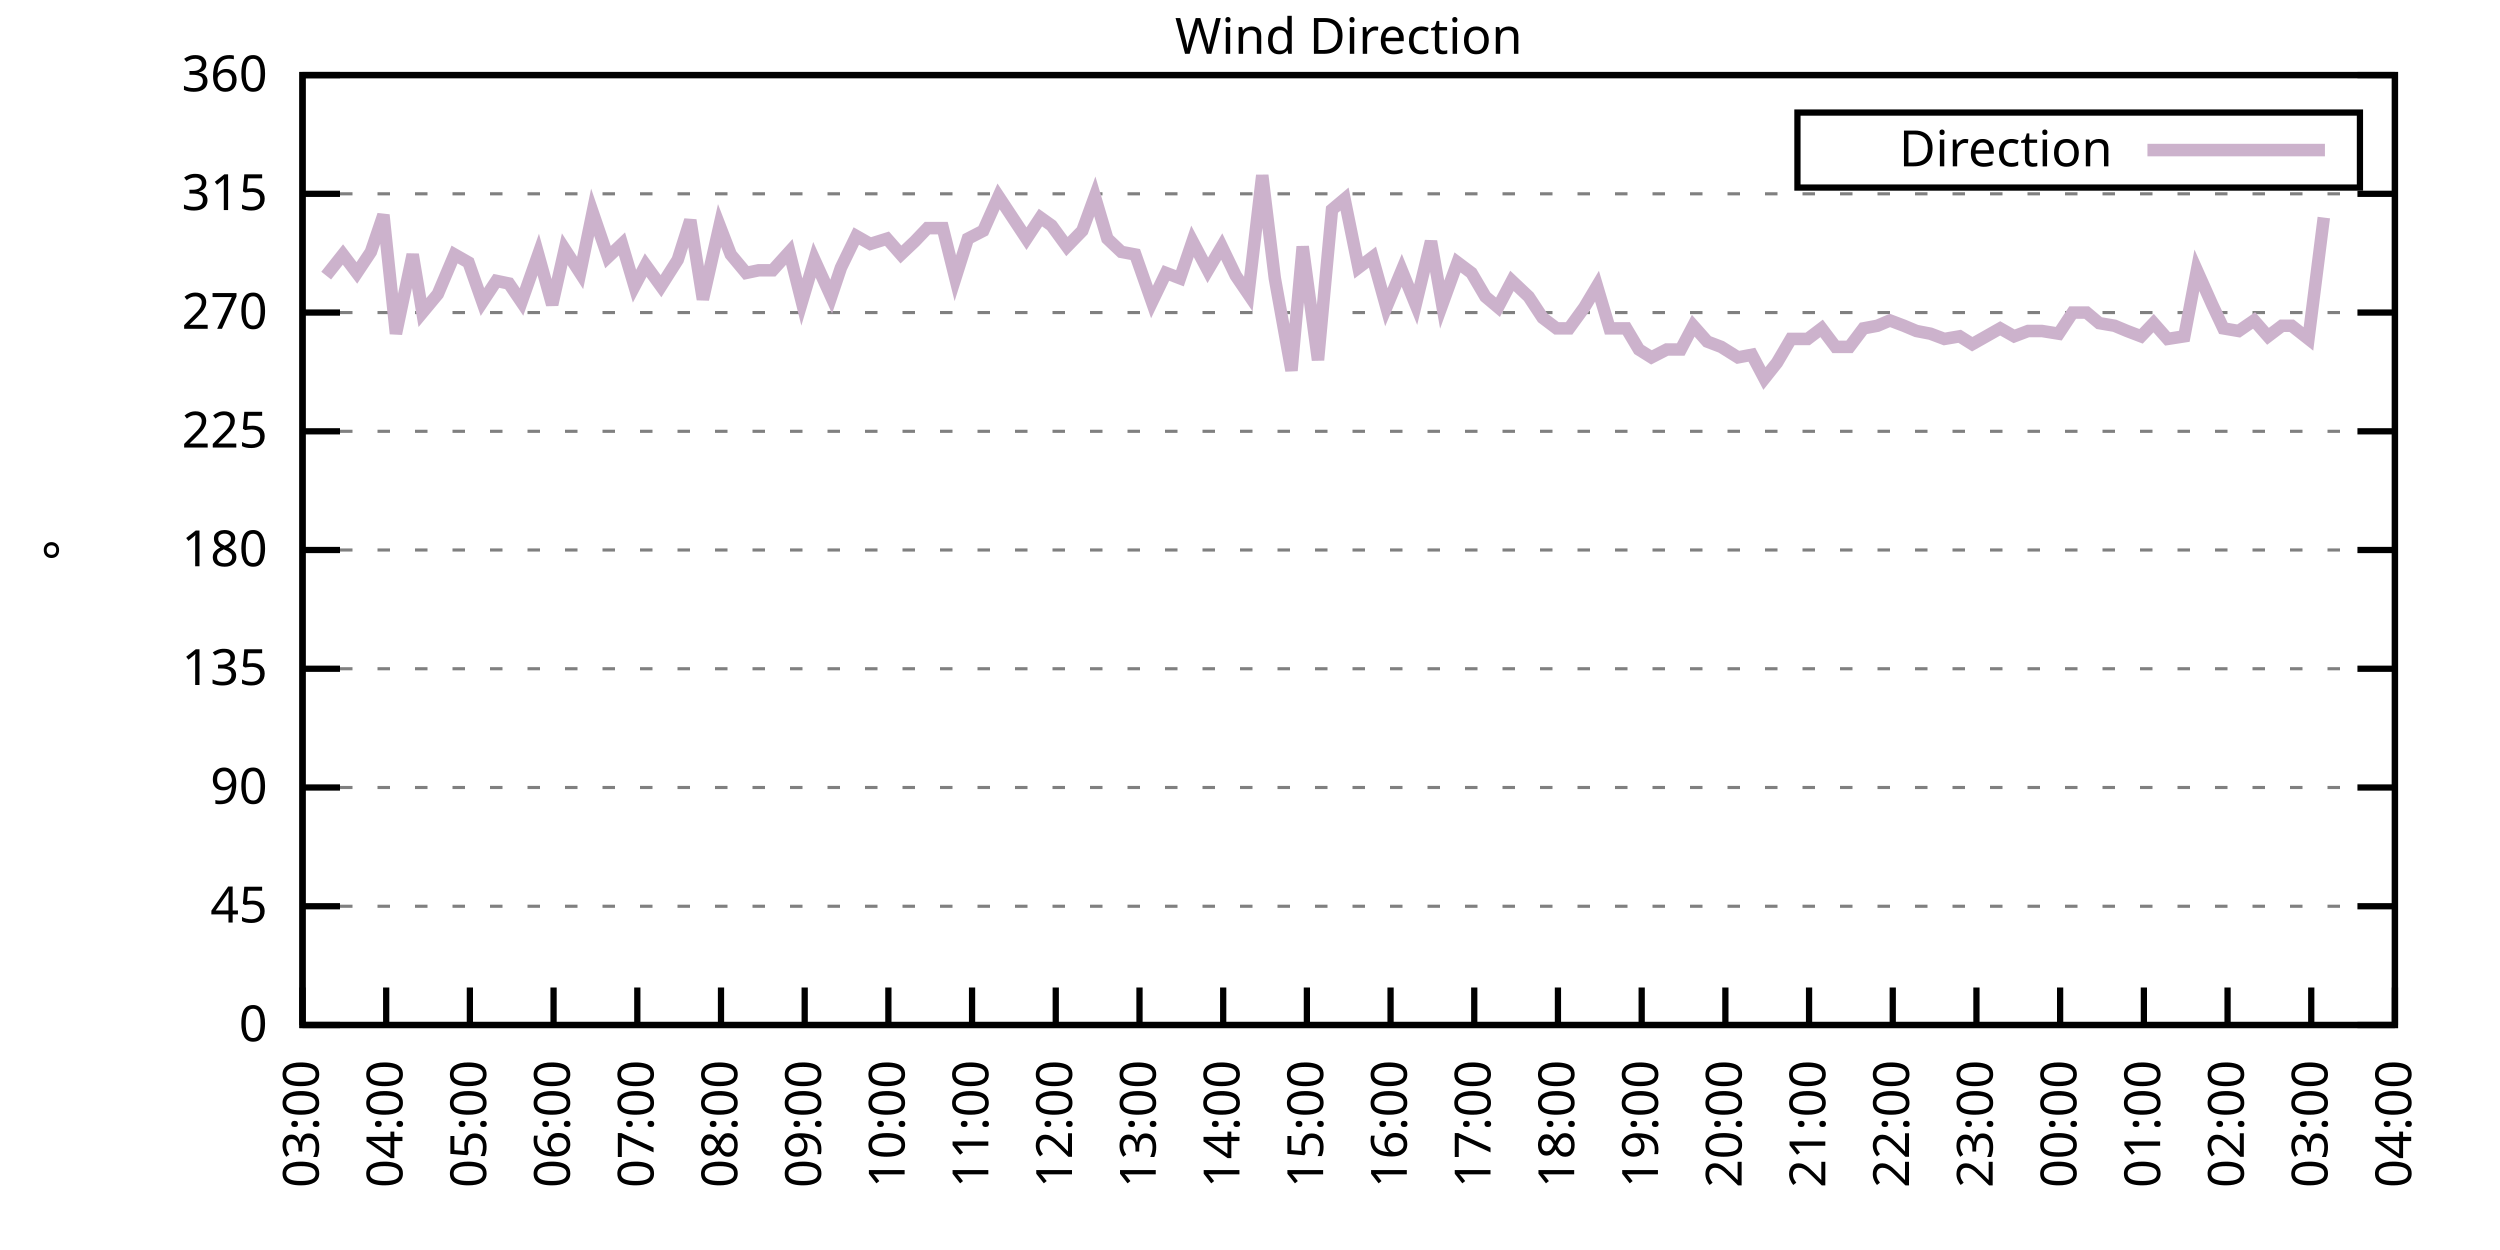
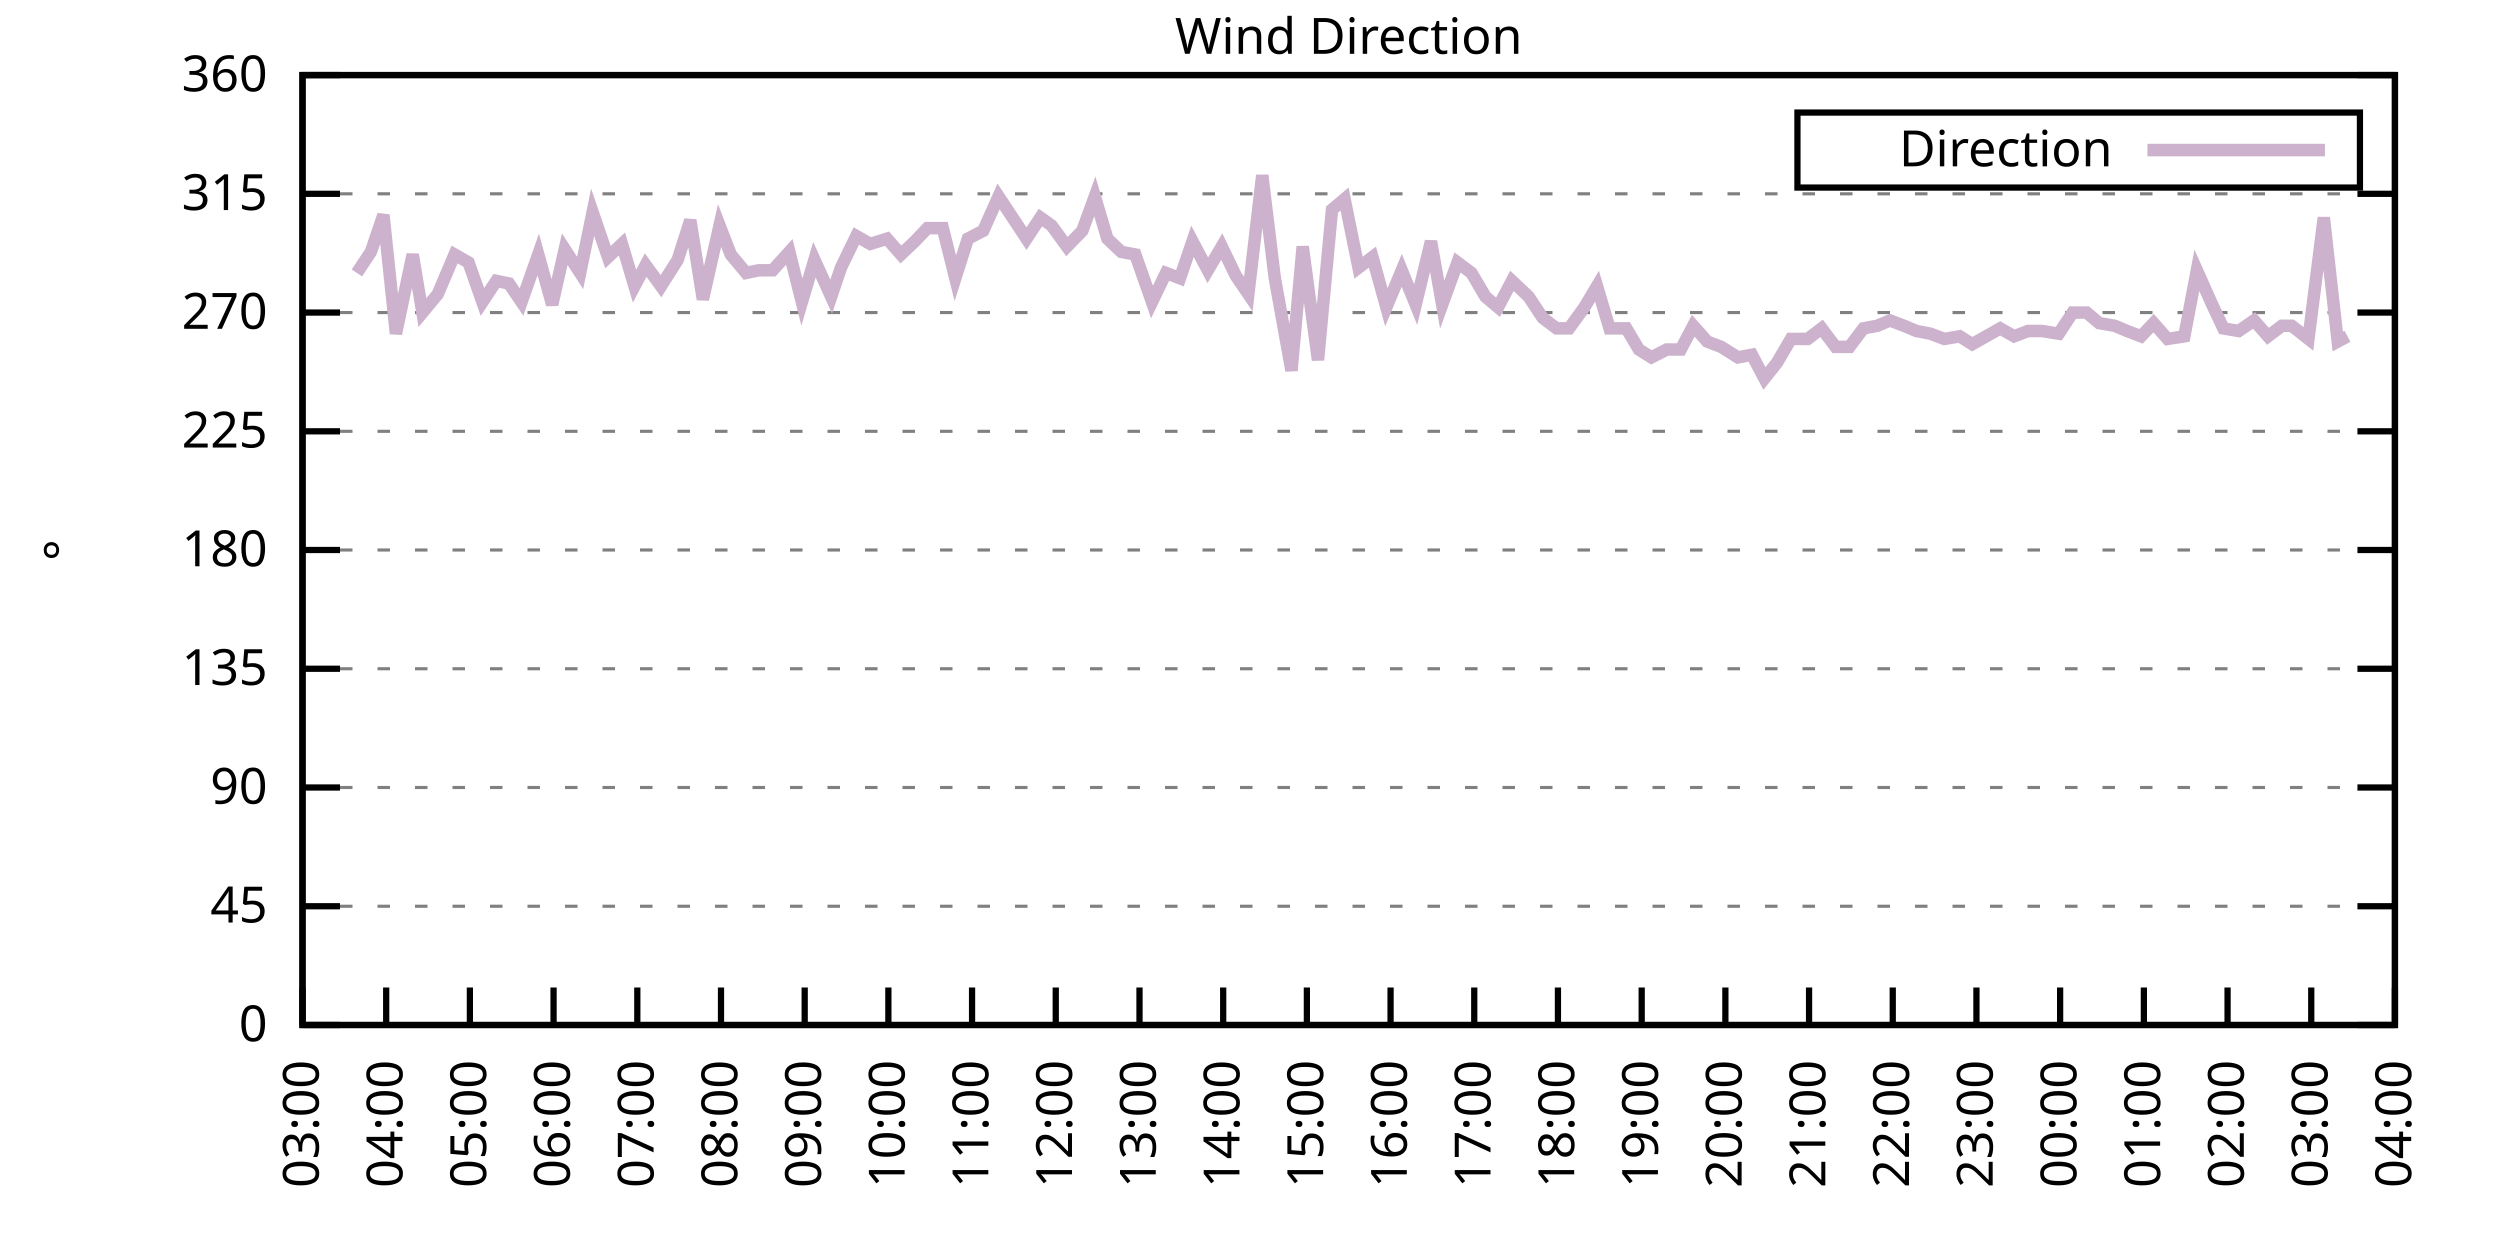
<svg xmlns="http://www.w3.org/2000/svg" xmlns:xlink="http://www.w3.org/1999/xlink" width="400" height="200" viewBox="0 0 400 200">
  <g id="gnuplot_canvas">
    <rect x="0" y="0" width="400" height="200" fill="none" />
    <defs>
      <circle id="gpDot" r="0.5" stroke-width="0.5" stroke="currentColor" />
      <path id="gpPt0" stroke-width="0.333" stroke="currentColor" d="M-1,0 h2 M0,-1 v2" />
      <path id="gpPt1" stroke-width="0.333" stroke="currentColor" d="M-1,-1 L1,1 M1,-1 L-1,1" />
      <path id="gpPt2" stroke-width="0.333" stroke="currentColor" d="M-1,0 L1,0 M0,-1 L0,1 M-1,-1 L1,1 M-1,1 L1,-1" />
      <rect id="gpPt3" stroke-width="0.333" stroke="currentColor" x="-1" y="-1" width="2" height="2" />
      <rect id="gpPt4" stroke-width="0.333" stroke="currentColor" fill="currentColor" x="-1" y="-1" width="2" height="2" />
      <circle id="gpPt5" stroke-width="0.333" stroke="currentColor" cx="0" cy="0" r="1" />
      <use xlink:href="#gpPt5" id="gpPt6" fill="currentColor" stroke="none" />
      <path id="gpPt7" stroke-width="0.333" stroke="currentColor" d="M0,-1.33 L-1.33,0.67 L1.33,0.67 z" />
      <use xlink:href="#gpPt7" id="gpPt8" fill="currentColor" stroke="none" />
      <use xlink:href="#gpPt7" id="gpPt9" stroke="currentColor" transform="rotate(180)" />
      <use xlink:href="#gpPt9" id="gpPt10" fill="currentColor" stroke="none" />
      <use xlink:href="#gpPt3" id="gpPt11" stroke="currentColor" transform="rotate(45)" />
      <use xlink:href="#gpPt11" id="gpPt12" fill="currentColor" stroke="none" />
      <path id="gpPt13" stroke-width="0.333" stroke="currentColor" d="M0,1.330 L1.265,0.411 L0.782,-1.067 L-0.782,-1.076 L-1.265,0.411 z" />
      <use xlink:href="#gpPt13" id="gpPt14" fill="currentColor" stroke="none" />
      <filter id="textbox" filterUnits="objectBoundingBox" x="0" y="0" height="1" width="1">
        <feFlood flood-color="white" flood-opacity="1" result="bgnd" />
        <feComposite in="SourceGraphic" in2="bgnd" operator="atop" />
      </filter>
      <filter id="greybox" filterUnits="objectBoundingBox" x="0" y="0" height="1" width="1">
        <feFlood flood-color="lightgrey" flood-opacity="1" result="grey" />
        <feComposite in="SourceGraphic" in2="grey" operator="atop" />
      </filter>
    </defs>
    <g fill="none" color="white" stroke="currentColor" stroke-width="1.00" stroke-linecap="butt" stroke-linejoin="miter">
</g>
    <g fill="none" color="black" stroke="currentColor" stroke-width="1.00" stroke-linecap="butt" stroke-linejoin="miter">
      <g stroke="none" shape-rendering="crispEdges">
        <polygon fill="rgb(255, 255, 255)" points="48.40,164.00 383.18,164.00 383.18,12.02 48.40,12.02 " />
      </g>
    </g>
    <g fill="none" color="black" stroke="currentColor" stroke-width="1.00" stroke-linecap="butt" stroke-linejoin="miter">
</g>
    <g fill="none" color="black" stroke="black" stroke-width="0.50" stroke-linecap="butt" stroke-linejoin="miter">
</g>
    <g fill="none" color="gray" stroke="currentColor" stroke-width="0.50" stroke-linecap="butt" stroke-linejoin="miter">
      <path stroke="gray" stroke-dasharray="2,4" class="gridline" d="M48.40,164.00 L383.19,164.00  " />
    </g>
    <g fill="none" color="gray" stroke="gray" stroke-width="1.00" stroke-linecap="butt" stroke-linejoin="miter">
</g>
    <g fill="none" color="black" stroke="currentColor" stroke-width="1.00" stroke-linecap="butt" stroke-linejoin="miter">
      <path stroke="black" d="M48.40,164.00 L54.40,164.00 M383.19,164.00 L377.19,164.00  " />
      <g transform="translate(42.80,166.60)" stroke="none" fill="black" font-family="Sans" font-size="8.00" text-anchor="end">
        <text>
          <tspan font-family="Sans"> 0</tspan>
        </text>
      </g>
    </g>
    <g fill="none" color="black" stroke="currentColor" stroke-width="1.00" stroke-linecap="butt" stroke-linejoin="miter">
</g>
    <g fill="none" color="black" stroke="black" stroke-width="0.50" stroke-linecap="butt" stroke-linejoin="miter">
</g>
    <g fill="none" color="gray" stroke="currentColor" stroke-width="0.50" stroke-linecap="butt" stroke-linejoin="miter">
      <path stroke="gray" stroke-dasharray="2,4" class="gridline" d="M48.40,145.00 L383.19,145.00  " />
    </g>
    <g fill="none" color="gray" stroke="gray" stroke-width="1.00" stroke-linecap="butt" stroke-linejoin="miter">
</g>
    <g fill="none" color="black" stroke="currentColor" stroke-width="1.00" stroke-linecap="butt" stroke-linejoin="miter">
      <path stroke="black" d="M48.40,145.00 L54.40,145.00 M383.19,145.00 L377.19,145.00  " />
      <g transform="translate(42.80,147.60)" stroke="none" fill="black" font-family="Sans" font-size="8.00" text-anchor="end">
        <text>
          <tspan font-family="Sans"> 45</tspan>
        </text>
      </g>
    </g>
    <g fill="none" color="black" stroke="currentColor" stroke-width="1.00" stroke-linecap="butt" stroke-linejoin="miter">
</g>
    <g fill="none" color="black" stroke="black" stroke-width="0.50" stroke-linecap="butt" stroke-linejoin="miter">
</g>
    <g fill="none" color="gray" stroke="currentColor" stroke-width="0.50" stroke-linecap="butt" stroke-linejoin="miter">
      <path stroke="gray" stroke-dasharray="2,4" class="gridline" d="M48.40,126.00 L383.19,126.00  " />
    </g>
    <g fill="none" color="gray" stroke="gray" stroke-width="1.00" stroke-linecap="butt" stroke-linejoin="miter">
</g>
    <g fill="none" color="black" stroke="currentColor" stroke-width="1.00" stroke-linecap="butt" stroke-linejoin="miter">
      <path stroke="black" d="M48.40,126.00 L54.40,126.00 M383.19,126.00 L377.19,126.00  " />
      <g transform="translate(42.80,128.60)" stroke="none" fill="black" font-family="Sans" font-size="8.00" text-anchor="end">
        <text>
          <tspan font-family="Sans"> 90</tspan>
        </text>
      </g>
    </g>
    <g fill="none" color="black" stroke="currentColor" stroke-width="1.00" stroke-linecap="butt" stroke-linejoin="miter">
</g>
    <g fill="none" color="black" stroke="black" stroke-width="0.50" stroke-linecap="butt" stroke-linejoin="miter">
</g>
    <g fill="none" color="gray" stroke="currentColor" stroke-width="0.50" stroke-linecap="butt" stroke-linejoin="miter">
      <path stroke="gray" stroke-dasharray="2,4" class="gridline" d="M48.40,107.00 L383.19,107.00  " />
    </g>
    <g fill="none" color="gray" stroke="gray" stroke-width="1.00" stroke-linecap="butt" stroke-linejoin="miter">
</g>
    <g fill="none" color="black" stroke="currentColor" stroke-width="1.00" stroke-linecap="butt" stroke-linejoin="miter">
      <path stroke="black" d="M48.40,107.00 L54.40,107.00 M383.19,107.00 L377.19,107.00  " />
      <g transform="translate(42.80,109.60)" stroke="none" fill="black" font-family="Sans" font-size="8.00" text-anchor="end">
        <text>
          <tspan font-family="Sans"> 135</tspan>
        </text>
      </g>
    </g>
    <g fill="none" color="black" stroke="currentColor" stroke-width="1.00" stroke-linecap="butt" stroke-linejoin="miter">
</g>
    <g fill="none" color="black" stroke="black" stroke-width="0.50" stroke-linecap="butt" stroke-linejoin="miter">
</g>
    <g fill="none" color="gray" stroke="currentColor" stroke-width="0.50" stroke-linecap="butt" stroke-linejoin="miter">
      <path stroke="gray" stroke-dasharray="2,4" class="gridline" d="M48.40,88.00 L383.19,88.00  " />
    </g>
    <g fill="none" color="gray" stroke="gray" stroke-width="1.00" stroke-linecap="butt" stroke-linejoin="miter">
</g>
    <g fill="none" color="black" stroke="currentColor" stroke-width="1.00" stroke-linecap="butt" stroke-linejoin="miter">
      <path stroke="black" d="M48.40,88.00 L54.40,88.00 M383.19,88.00 L377.19,88.00  " />
      <g transform="translate(42.80,90.60)" stroke="none" fill="black" font-family="Sans" font-size="8.00" text-anchor="end">
        <text>
          <tspan font-family="Sans"> 180</tspan>
        </text>
      </g>
    </g>
    <g fill="none" color="black" stroke="currentColor" stroke-width="1.00" stroke-linecap="butt" stroke-linejoin="miter">
</g>
    <g fill="none" color="black" stroke="black" stroke-width="0.50" stroke-linecap="butt" stroke-linejoin="miter">
</g>
    <g fill="none" color="gray" stroke="currentColor" stroke-width="0.50" stroke-linecap="butt" stroke-linejoin="miter">
      <path stroke="gray" stroke-dasharray="2,4" class="gridline" d="M48.40,69.01 L383.19,69.01  " />
    </g>
    <g fill="none" color="gray" stroke="gray" stroke-width="1.00" stroke-linecap="butt" stroke-linejoin="miter">
</g>
    <g fill="none" color="black" stroke="currentColor" stroke-width="1.00" stroke-linecap="butt" stroke-linejoin="miter">
      <path stroke="black" d="M48.40,69.01 L54.40,69.01 M383.19,69.01 L377.19,69.01  " />
      <g transform="translate(42.80,71.61)" stroke="none" fill="black" font-family="Sans" font-size="8.00" text-anchor="end">
        <text>
          <tspan font-family="Sans"> 225</tspan>
        </text>
      </g>
    </g>
    <g fill="none" color="black" stroke="currentColor" stroke-width="1.00" stroke-linecap="butt" stroke-linejoin="miter">
</g>
    <g fill="none" color="black" stroke="black" stroke-width="0.50" stroke-linecap="butt" stroke-linejoin="miter">
</g>
    <g fill="none" color="gray" stroke="currentColor" stroke-width="0.50" stroke-linecap="butt" stroke-linejoin="miter">
      <path stroke="gray" stroke-dasharray="2,4" class="gridline" d="M48.40,50.01 L383.19,50.01  " />
    </g>
    <g fill="none" color="gray" stroke="gray" stroke-width="1.00" stroke-linecap="butt" stroke-linejoin="miter">
</g>
    <g fill="none" color="black" stroke="currentColor" stroke-width="1.00" stroke-linecap="butt" stroke-linejoin="miter">
      <path stroke="black" d="M48.40,50.01 L54.40,50.01 M383.19,50.01 L377.19,50.01  " />
      <g transform="translate(42.80,52.61)" stroke="none" fill="black" font-family="Sans" font-size="8.00" text-anchor="end">
        <text>
          <tspan font-family="Sans"> 270</tspan>
        </text>
      </g>
    </g>
    <g fill="none" color="black" stroke="currentColor" stroke-width="1.00" stroke-linecap="butt" stroke-linejoin="miter">
</g>
    <g fill="none" color="black" stroke="black" stroke-width="0.50" stroke-linecap="butt" stroke-linejoin="miter">
</g>
    <g fill="none" color="gray" stroke="currentColor" stroke-width="0.50" stroke-linecap="butt" stroke-linejoin="miter">
      <path stroke="gray" stroke-dasharray="2,4" class="gridline" d="M48.40,31.01 L383.19,31.01  " />
    </g>
    <g fill="none" color="gray" stroke="gray" stroke-width="1.00" stroke-linecap="butt" stroke-linejoin="miter">
</g>
    <g fill="none" color="black" stroke="currentColor" stroke-width="1.00" stroke-linecap="butt" stroke-linejoin="miter">
      <path stroke="black" d="M48.40,31.01 L54.40,31.01 M383.19,31.01 L377.19,31.01  " />
      <g transform="translate(42.80,33.61)" stroke="none" fill="black" font-family="Sans" font-size="8.00" text-anchor="end">
        <text>
          <tspan font-family="Sans"> 315</tspan>
        </text>
      </g>
    </g>
    <g fill="none" color="black" stroke="currentColor" stroke-width="1.00" stroke-linecap="butt" stroke-linejoin="miter">
</g>
    <g fill="none" color="black" stroke="black" stroke-width="0.50" stroke-linecap="butt" stroke-linejoin="miter">
</g>
    <g fill="none" color="gray" stroke="currentColor" stroke-width="0.50" stroke-linecap="butt" stroke-linejoin="miter">
      <path stroke="gray" stroke-dasharray="2,4" class="gridline" d="M48.40,12.01 L383.19,12.01  " />
    </g>
    <g fill="none" color="gray" stroke="gray" stroke-width="1.00" stroke-linecap="butt" stroke-linejoin="miter">
</g>
    <g fill="none" color="black" stroke="currentColor" stroke-width="1.00" stroke-linecap="butt" stroke-linejoin="miter">
      <path stroke="black" d="M48.40,12.01 L54.40,12.01 M383.19,12.01 L377.19,12.01  " />
      <g transform="translate(42.80,14.61)" stroke="none" fill="black" font-family="Sans" font-size="8.00" text-anchor="end">
        <text>
          <tspan font-family="Sans"> 360</tspan>
        </text>
      </g>
    </g>
    <g fill="none" color="black" stroke="currentColor" stroke-width="1.00" stroke-linecap="butt" stroke-linejoin="miter">
      <path stroke="black" d="M48.40,164.00 L48.40,158.00  " />
      <g transform="translate(51.00,169.60) rotate(270.00)" stroke="none" fill="black" font-family="Sans" font-size="8.00" text-anchor="end">
        <text>
          <tspan font-family="Sans">03:00</tspan>
        </text>
      </g>
    </g>
    <g fill="none" color="black" stroke="currentColor" stroke-width="1.00" stroke-linecap="butt" stroke-linejoin="miter">
      <path stroke="black" d="M61.79,164.00 L61.79,158.00  " />
      <g transform="translate(64.39,169.60) rotate(270.00)" stroke="none" fill="black" font-family="Sans" font-size="8.00" text-anchor="end">
        <text>
          <tspan font-family="Sans">04:00</tspan>
        </text>
      </g>
    </g>
    <g fill="none" color="black" stroke="currentColor" stroke-width="1.00" stroke-linecap="butt" stroke-linejoin="miter">
      <path stroke="black" d="M75.18,164.00 L75.18,158.00  " />
      <g transform="translate(77.78,169.60) rotate(270.00)" stroke="none" fill="black" font-family="Sans" font-size="8.00" text-anchor="end">
        <text>
          <tspan font-family="Sans">05:00</tspan>
        </text>
      </g>
    </g>
    <g fill="none" color="black" stroke="currentColor" stroke-width="1.00" stroke-linecap="butt" stroke-linejoin="miter">
      <path stroke="black" d="M88.57,164.00 L88.57,158.00  " />
      <g transform="translate(91.17,169.60) rotate(270.00)" stroke="none" fill="black" font-family="Sans" font-size="8.00" text-anchor="end">
        <text>
          <tspan font-family="Sans">06:00</tspan>
        </text>
      </g>
    </g>
    <g fill="none" color="black" stroke="currentColor" stroke-width="1.00" stroke-linecap="butt" stroke-linejoin="miter">
      <path stroke="black" d="M101.97,164.00 L101.97,158.00  " />
      <g transform="translate(104.57,169.60) rotate(270.00)" stroke="none" fill="black" font-family="Sans" font-size="8.00" text-anchor="end">
        <text>
          <tspan font-family="Sans">07:00</tspan>
        </text>
      </g>
    </g>
    <g fill="none" color="black" stroke="currentColor" stroke-width="1.00" stroke-linecap="butt" stroke-linejoin="miter">
      <path stroke="black" d="M115.36,164.00 L115.36,158.00  " />
      <g transform="translate(117.96,169.60) rotate(270.00)" stroke="none" fill="black" font-family="Sans" font-size="8.00" text-anchor="end">
        <text>
          <tspan font-family="Sans">08:00</tspan>
        </text>
      </g>
    </g>
    <g fill="none" color="black" stroke="currentColor" stroke-width="1.00" stroke-linecap="butt" stroke-linejoin="miter">
      <path stroke="black" d="M128.75,164.00 L128.75,158.00  " />
      <g transform="translate(131.35,169.60) rotate(270.00)" stroke="none" fill="black" font-family="Sans" font-size="8.00" text-anchor="end">
        <text>
          <tspan font-family="Sans">09:00</tspan>
        </text>
      </g>
    </g>
    <g fill="none" color="black" stroke="currentColor" stroke-width="1.00" stroke-linecap="butt" stroke-linejoin="miter">
      <path stroke="black" d="M142.14,164.00 L142.14,158.00  " />
      <g transform="translate(144.74,169.60) rotate(270.00)" stroke="none" fill="black" font-family="Sans" font-size="8.00" text-anchor="end">
        <text>
          <tspan font-family="Sans">10:00</tspan>
        </text>
      </g>
    </g>
    <g fill="none" color="black" stroke="currentColor" stroke-width="1.00" stroke-linecap="butt" stroke-linejoin="miter">
      <path stroke="black" d="M155.53,164.00 L155.53,158.00  " />
      <g transform="translate(158.13,169.60) rotate(270.00)" stroke="none" fill="black" font-family="Sans" font-size="8.00" text-anchor="end">
        <text>
          <tspan font-family="Sans">11:00</tspan>
        </text>
      </g>
    </g>
    <g fill="none" color="black" stroke="currentColor" stroke-width="1.00" stroke-linecap="butt" stroke-linejoin="miter">
      <path stroke="black" d="M168.92,164.00 L168.92,158.00  " />
      <g transform="translate(171.52,169.60) rotate(270.00)" stroke="none" fill="black" font-family="Sans" font-size="8.00" text-anchor="end">
        <text>
          <tspan font-family="Sans">12:00</tspan>
        </text>
      </g>
    </g>
    <g fill="none" color="black" stroke="currentColor" stroke-width="1.00" stroke-linecap="butt" stroke-linejoin="miter">
      <path stroke="black" d="M182.32,164.00 L182.32,158.00  " />
      <g transform="translate(184.92,169.60) rotate(270.00)" stroke="none" fill="black" font-family="Sans" font-size="8.00" text-anchor="end">
        <text>
          <tspan font-family="Sans">13:00</tspan>
        </text>
      </g>
    </g>
    <g fill="none" color="black" stroke="currentColor" stroke-width="1.00" stroke-linecap="butt" stroke-linejoin="miter">
      <path stroke="black" d="M195.71,164.00 L195.71,158.00  " />
      <g transform="translate(198.31,169.60) rotate(270.00)" stroke="none" fill="black" font-family="Sans" font-size="8.00" text-anchor="end">
        <text>
          <tspan font-family="Sans">14:00</tspan>
        </text>
      </g>
    </g>
    <g fill="none" color="black" stroke="currentColor" stroke-width="1.00" stroke-linecap="butt" stroke-linejoin="miter">
      <path stroke="black" d="M209.10,164.00 L209.10,158.00  " />
      <g transform="translate(211.70,169.60) rotate(270.00)" stroke="none" fill="black" font-family="Sans" font-size="8.00" text-anchor="end">
        <text>
          <tspan font-family="Sans">15:00</tspan>
        </text>
      </g>
    </g>
    <g fill="none" color="black" stroke="currentColor" stroke-width="1.00" stroke-linecap="butt" stroke-linejoin="miter">
      <path stroke="black" d="M222.49,164.00 L222.49,158.00  " />
      <g transform="translate(225.09,169.60) rotate(270.00)" stroke="none" fill="black" font-family="Sans" font-size="8.00" text-anchor="end">
        <text>
          <tspan font-family="Sans">16:00</tspan>
        </text>
      </g>
    </g>
    <g fill="none" color="black" stroke="currentColor" stroke-width="1.00" stroke-linecap="butt" stroke-linejoin="miter">
      <path stroke="black" d="M235.88,164.00 L235.88,158.00  " />
      <g transform="translate(238.48,169.60) rotate(270.00)" stroke="none" fill="black" font-family="Sans" font-size="8.00" text-anchor="end">
        <text>
          <tspan font-family="Sans">17:00</tspan>
        </text>
      </g>
    </g>
    <g fill="none" color="black" stroke="currentColor" stroke-width="1.00" stroke-linecap="butt" stroke-linejoin="miter">
      <path stroke="black" d="M249.27,164.00 L249.27,158.00  " />
      <g transform="translate(251.87,169.60) rotate(270.00)" stroke="none" fill="black" font-family="Sans" font-size="8.00" text-anchor="end">
        <text>
          <tspan font-family="Sans">18:00</tspan>
        </text>
      </g>
    </g>
    <g fill="none" color="black" stroke="currentColor" stroke-width="1.00" stroke-linecap="butt" stroke-linejoin="miter">
      <path stroke="black" d="M262.67,164.00 L262.67,158.00  " />
      <g transform="translate(265.27,169.60) rotate(270.00)" stroke="none" fill="black" font-family="Sans" font-size="8.00" text-anchor="end">
        <text>
          <tspan font-family="Sans">19:00</tspan>
        </text>
      </g>
    </g>
    <g fill="none" color="black" stroke="currentColor" stroke-width="1.00" stroke-linecap="butt" stroke-linejoin="miter">
      <path stroke="black" d="M276.06,164.00 L276.06,158.00  " />
      <g transform="translate(278.66,169.60) rotate(270.00)" stroke="none" fill="black" font-family="Sans" font-size="8.00" text-anchor="end">
        <text>
          <tspan font-family="Sans">20:00</tspan>
        </text>
      </g>
    </g>
    <g fill="none" color="black" stroke="currentColor" stroke-width="1.00" stroke-linecap="butt" stroke-linejoin="miter">
      <path stroke="black" d="M289.45,164.00 L289.45,158.00  " />
      <g transform="translate(292.05,169.60) rotate(270.00)" stroke="none" fill="black" font-family="Sans" font-size="8.00" text-anchor="end">
        <text>
          <tspan font-family="Sans">21:00</tspan>
        </text>
      </g>
    </g>
    <g fill="none" color="black" stroke="currentColor" stroke-width="1.00" stroke-linecap="butt" stroke-linejoin="miter">
      <path stroke="black" d="M302.84,164.00 L302.84,158.00  " />
      <g transform="translate(305.44,169.60) rotate(270.00)" stroke="none" fill="black" font-family="Sans" font-size="8.00" text-anchor="end">
        <text>
          <tspan font-family="Sans">22:00</tspan>
        </text>
      </g>
    </g>
    <g fill="none" color="black" stroke="currentColor" stroke-width="1.00" stroke-linecap="butt" stroke-linejoin="miter">
      <path stroke="black" d="M316.23,164.00 L316.23,158.00  " />
      <g transform="translate(318.83,169.60) rotate(270.00)" stroke="none" fill="black" font-family="Sans" font-size="8.00" text-anchor="end">
        <text>
          <tspan font-family="Sans">23:00</tspan>
        </text>
      </g>
    </g>
    <g fill="none" color="black" stroke="currentColor" stroke-width="1.00" stroke-linecap="butt" stroke-linejoin="miter">
      <path stroke="black" d="M329.62,164.00 L329.62,158.00  " />
      <g transform="translate(332.22,169.60) rotate(270.00)" stroke="none" fill="black" font-family="Sans" font-size="8.00" text-anchor="end">
        <text>
          <tspan font-family="Sans">00:00</tspan>
        </text>
      </g>
    </g>
    <g fill="none" color="black" stroke="currentColor" stroke-width="1.00" stroke-linecap="butt" stroke-linejoin="miter">
      <path stroke="black" d="M343.02,164.00 L343.02,158.00  " />
      <g transform="translate(345.62,169.60) rotate(270.00)" stroke="none" fill="black" font-family="Sans" font-size="8.00" text-anchor="end">
        <text>
          <tspan font-family="Sans">01:00</tspan>
        </text>
      </g>
    </g>
    <g fill="none" color="black" stroke="currentColor" stroke-width="1.00" stroke-linecap="butt" stroke-linejoin="miter">
      <path stroke="black" d="M356.41,164.00 L356.41,158.00  " />
      <g transform="translate(359.01,169.60) rotate(270.00)" stroke="none" fill="black" font-family="Sans" font-size="8.00" text-anchor="end">
        <text>
          <tspan font-family="Sans">02:00</tspan>
        </text>
      </g>
    </g>
    <g fill="none" color="black" stroke="currentColor" stroke-width="1.00" stroke-linecap="butt" stroke-linejoin="miter">
      <path stroke="black" d="M369.80,164.00 L369.80,158.00  " />
      <g transform="translate(372.40,169.60) rotate(270.00)" stroke="none" fill="black" font-family="Sans" font-size="8.00" text-anchor="end">
        <text>
          <tspan font-family="Sans">03:00</tspan>
        </text>
      </g>
    </g>
    <g fill="none" color="black" stroke="currentColor" stroke-width="1.00" stroke-linecap="butt" stroke-linejoin="miter">
      <path stroke="black" d="M383.19,164.00 L383.19,158.00  " />
      <g transform="translate(385.79,169.60) rotate(270.00)" stroke="none" fill="black" font-family="Sans" font-size="8.00" text-anchor="end">
        <text>
          <tspan font-family="Sans">04:00</tspan>
        </text>
      </g>
    </g>
    <g fill="none" color="black" stroke="currentColor" stroke-width="1.00" stroke-linecap="butt" stroke-linejoin="miter">
</g>
    <g fill="none" color="black" stroke="currentColor" stroke-width="1.00" stroke-linecap="butt" stroke-linejoin="miter">
      <path stroke="black" d="M48.40,12.01 L48.40,164.00 L383.19,164.00 L383.19,12.01 L48.40,12.01 Z  " />
    </g>
    <g fill="none" color="black" stroke="currentColor" stroke-width="1.00" stroke-linecap="butt" stroke-linejoin="miter">
</g>
    <g fill="none" color="black" stroke="currentColor" stroke-width="1.00" stroke-linecap="butt" stroke-linejoin="miter">
      <path stroke="black" d="M287.59,30.01 L287.59,18.01 L377.59,18.01 L377.59,30.01 L287.59,30.01 Z  " />
    </g>
    <g id="Wind_direction_plot_1">
      <g fill="none" color="white" stroke="black" stroke-width="2.00" stroke-linecap="butt" stroke-linejoin="miter">
</g>
      <g fill="none" color="black" stroke="currentColor" stroke-width="2.00" stroke-linecap="butt" stroke-linejoin="miter">
        <g transform="translate(337.99,26.61)" stroke="none" fill="black" font-family="Sans" font-size="8.00" text-anchor="end">
          <text>
            <tspan font-family="Sans">Direction</tspan>
          </text>
        </g>
      </g>
      <g fill="none" color="black" stroke="currentColor" stroke-width="2.00" stroke-linecap="butt" stroke-linejoin="miter">
-         <path stroke="rgb(204, 178, 204)" d="M343.59,24.01 L371.99,24.01 M52.19,44.10 L54.87,40.72 L57.10,43.67 L59.34,40.30 L61.35,34.39 L63.35,53.39   L66.03,40.72 L67.59,50.01 L70.05,47.05 L72.73,40.72 L74.96,41.99 L77.19,48.32 L79.42,44.94 L81.43,45.36   L83.44,48.32 L86.12,40.72 L88.35,48.74 L90.36,39.87 L92.82,43.67 L94.82,33.96 L97.28,41.14 L99.51,39.03   L101.52,45.79 L103.31,42.41 L105.76,45.79 L108.44,41.56 L110.45,35.23 L112.46,47.90 L115.13,36.08 L116.92,40.72   L119.38,43.67 L121.38,43.25 L123.62,43.25 L126.29,40.30 L128.30,48.32 L130.31,41.56 L132.99,47.47 L134.55,42.83   L137.01,37.76 L139.24,39.03 L141.92,38.19 L144.15,40.72 L146.38,38.61 L148.39,36.50 L150.85,36.50 L152.85,44.52   L154.86,38.19 L157.32,36.92 L159.77,31.43 L164.24,38.19 L166.47,34.81 L168.25,36.08 L170.71,39.45 L173.17,36.92   L175.17,31.43 L177.18,38.19 L179.41,40.30 L181.65,40.72 L184.32,48.32 L186.56,43.67 L188.79,44.52 L190.80,38.61   L193.25,43.25 L195.48,39.45 L197.72,44.10 L199.73,47.05 L201.96,28.05 L203.97,44.52 L206.64,59.30 L208.43,39.45   L210.88,57.61 L213.12,33.54 L215.13,31.85 L217.36,42.83 L219.59,41.14 L221.82,49.16 L224.28,43.25 L226.51,48.74   L228.96,38.61 L230.75,48.74 L233.20,41.99 L235.44,43.67 L237.67,47.47 L239.68,49.16 L241.91,44.94 L244.59,47.47   L246.82,50.85 L249.05,52.54 L251.06,52.54 L253.51,49.16 L255.52,45.79 L257.53,52.54 L260.21,52.54 L262.22,55.92   L264.23,57.18 L266.68,55.92 L268.92,55.92 L270.92,52.12 L273.16,54.65 L275.39,55.50 L278.07,57.18 L280.30,56.76   L282.31,60.56 L284.32,58.03 L286.55,54.23 L289.23,54.23 L291.46,52.54 L293.69,55.50 L295.92,55.50 L298.15,52.54   L300.39,52.12 L302.39,51.27 L304.63,52.12 L306.63,52.96 L308.87,53.39 L311.10,54.23 L313.55,53.81 L315.56,55.07   L317.79,53.81 L320.03,52.54 L322.26,53.81 L324.49,52.96 L326.72,52.96 L329.40,53.39 L331.63,50.01 L333.86,50.01   L335.87,51.70 L338.33,52.12 L340.34,52.96 L342.57,53.81 L344.58,51.70 L346.81,54.23 L349.49,53.81 L351.50,43.25   L353.95,48.74 L355.74,52.54 L358.19,52.96 L360.65,51.27 L362.88,53.81 L365.11,52.12 L366.67,52.12 L369.35,54.23   L371.81,34.81  " />
+         <path stroke="rgb(204, 178, 204)" d="M343.59,24.01 L371.99,24.01 M57.10,43.67 L59.34,40.30 L61.35,34.39 L63.35,53.39 L66.03,40.72 L67.59,50.01   L70.05,47.05 L72.73,40.72 L74.96,41.99 L77.19,48.32 L79.42,44.94 L81.43,45.36 L83.44,48.32 L86.12,40.72   L88.35,48.74 L90.36,39.87 L92.82,43.67 L94.82,33.96 L97.28,41.14 L99.51,39.03 L101.52,45.79 L103.31,42.41   L105.76,45.79 L108.44,41.56 L110.45,35.23 L112.46,47.90 L115.13,36.08 L116.92,40.72 L119.38,43.67 L121.38,43.25   L123.62,43.25 L126.29,40.30 L128.30,48.32 L130.31,41.56 L132.99,47.47 L134.55,42.83 L137.01,37.76 L139.24,39.03   L141.92,38.19 L144.15,40.72 L146.38,38.61 L148.39,36.50 L150.85,36.50 L152.85,44.52 L154.86,38.19 L157.32,36.92   L159.77,31.43 L164.24,38.19 L166.47,34.81 L168.25,36.08 L170.71,39.45 L173.17,36.92 L175.17,31.43 L177.18,38.19   L179.41,40.30 L181.65,40.72 L184.32,48.32 L186.56,43.67 L188.79,44.52 L190.80,38.61 L193.25,43.25 L195.48,39.45   L197.72,44.10 L199.73,47.05 L201.96,28.05 L203.97,44.52 L206.64,59.30 L208.43,39.45 L210.88,57.61 L213.12,33.54   L215.13,31.85 L217.36,42.83 L219.59,41.14 L221.82,49.16 L224.28,43.25 L226.51,48.74 L228.96,38.61 L230.75,48.74   L233.20,41.99 L235.44,43.67 L237.67,47.47 L239.68,49.16 L241.91,44.94 L244.59,47.47 L246.82,50.85 L249.05,52.54   L251.06,52.54 L253.51,49.16 L255.52,45.79 L257.53,52.54 L260.21,52.54 L262.22,55.92 L264.23,57.18 L266.68,55.92   L268.92,55.92 L270.92,52.12 L273.16,54.65 L275.39,55.50 L278.07,57.18 L280.30,56.76 L282.31,60.56 L284.32,58.03   L286.55,54.23 L289.23,54.23 L291.46,52.54 L293.69,55.50 L295.92,55.50 L298.15,52.54 L300.39,52.12 L302.39,51.27   L304.63,52.12 L306.63,52.96 L308.87,53.39 L311.10,54.23 L313.55,53.81 L315.56,55.07 L317.79,53.81 L320.03,52.54   L322.26,53.81 L324.49,52.96 L326.72,52.96 L329.40,53.39 L331.63,50.01 L333.86,50.01 L335.87,51.70 L338.33,52.12   L340.34,52.96 L342.57,53.81 L344.58,51.70 L346.81,54.23 L349.49,53.81 L351.50,43.25 L353.95,48.74 L355.74,52.54   L358.19,52.96 L360.65,51.27 L362.88,53.81 L365.11,52.12 L366.67,52.12 L369.35,54.23 L371.81,34.81 L374.04,54.65   L375.60,53.81  " />
      </g>
    </g>
    <g fill="none" color="black" stroke="currentColor" stroke-width="2.00" stroke-linecap="butt" stroke-linejoin="miter">
</g>
    <g fill="none" color="black" stroke="black" stroke-width="1.00" stroke-linecap="butt" stroke-linejoin="miter">
</g>
    <g fill="none" color="black" stroke="currentColor" stroke-width="1.00" stroke-linecap="butt" stroke-linejoin="miter">
      <path stroke="black" d="M48.40,12.01 L48.40,164.00 L383.19,164.00 L383.19,12.01 L48.40,12.01 Z  " />
      <g transform="translate(12.80,88.01) rotate(270.00)" stroke="none" fill="black" font-family="Sans" font-size="8.00" text-anchor="middle">
        <text>
          <tspan font-family="Sans">°</tspan>
        </text>
      </g>
    </g>
    <g fill="none" color="black" stroke="currentColor" stroke-width="1.00" stroke-linecap="butt" stroke-linejoin="miter">
</g>
    <g fill="none" color="black" stroke="currentColor" stroke-width="1.00" stroke-linecap="butt" stroke-linejoin="miter">
      <g transform="translate(215.79,8.61)" stroke="none" fill="black" font-family="Sans" font-size="8.00" text-anchor="middle">
        <text>
          <tspan font-family="Sans">Wind Direction</tspan>
        </text>
      </g>
    </g>
    <g fill="none" color="black" stroke="currentColor" stroke-width="1.00" stroke-linecap="butt" stroke-linejoin="miter">
</g>
  </g>
</svg>
